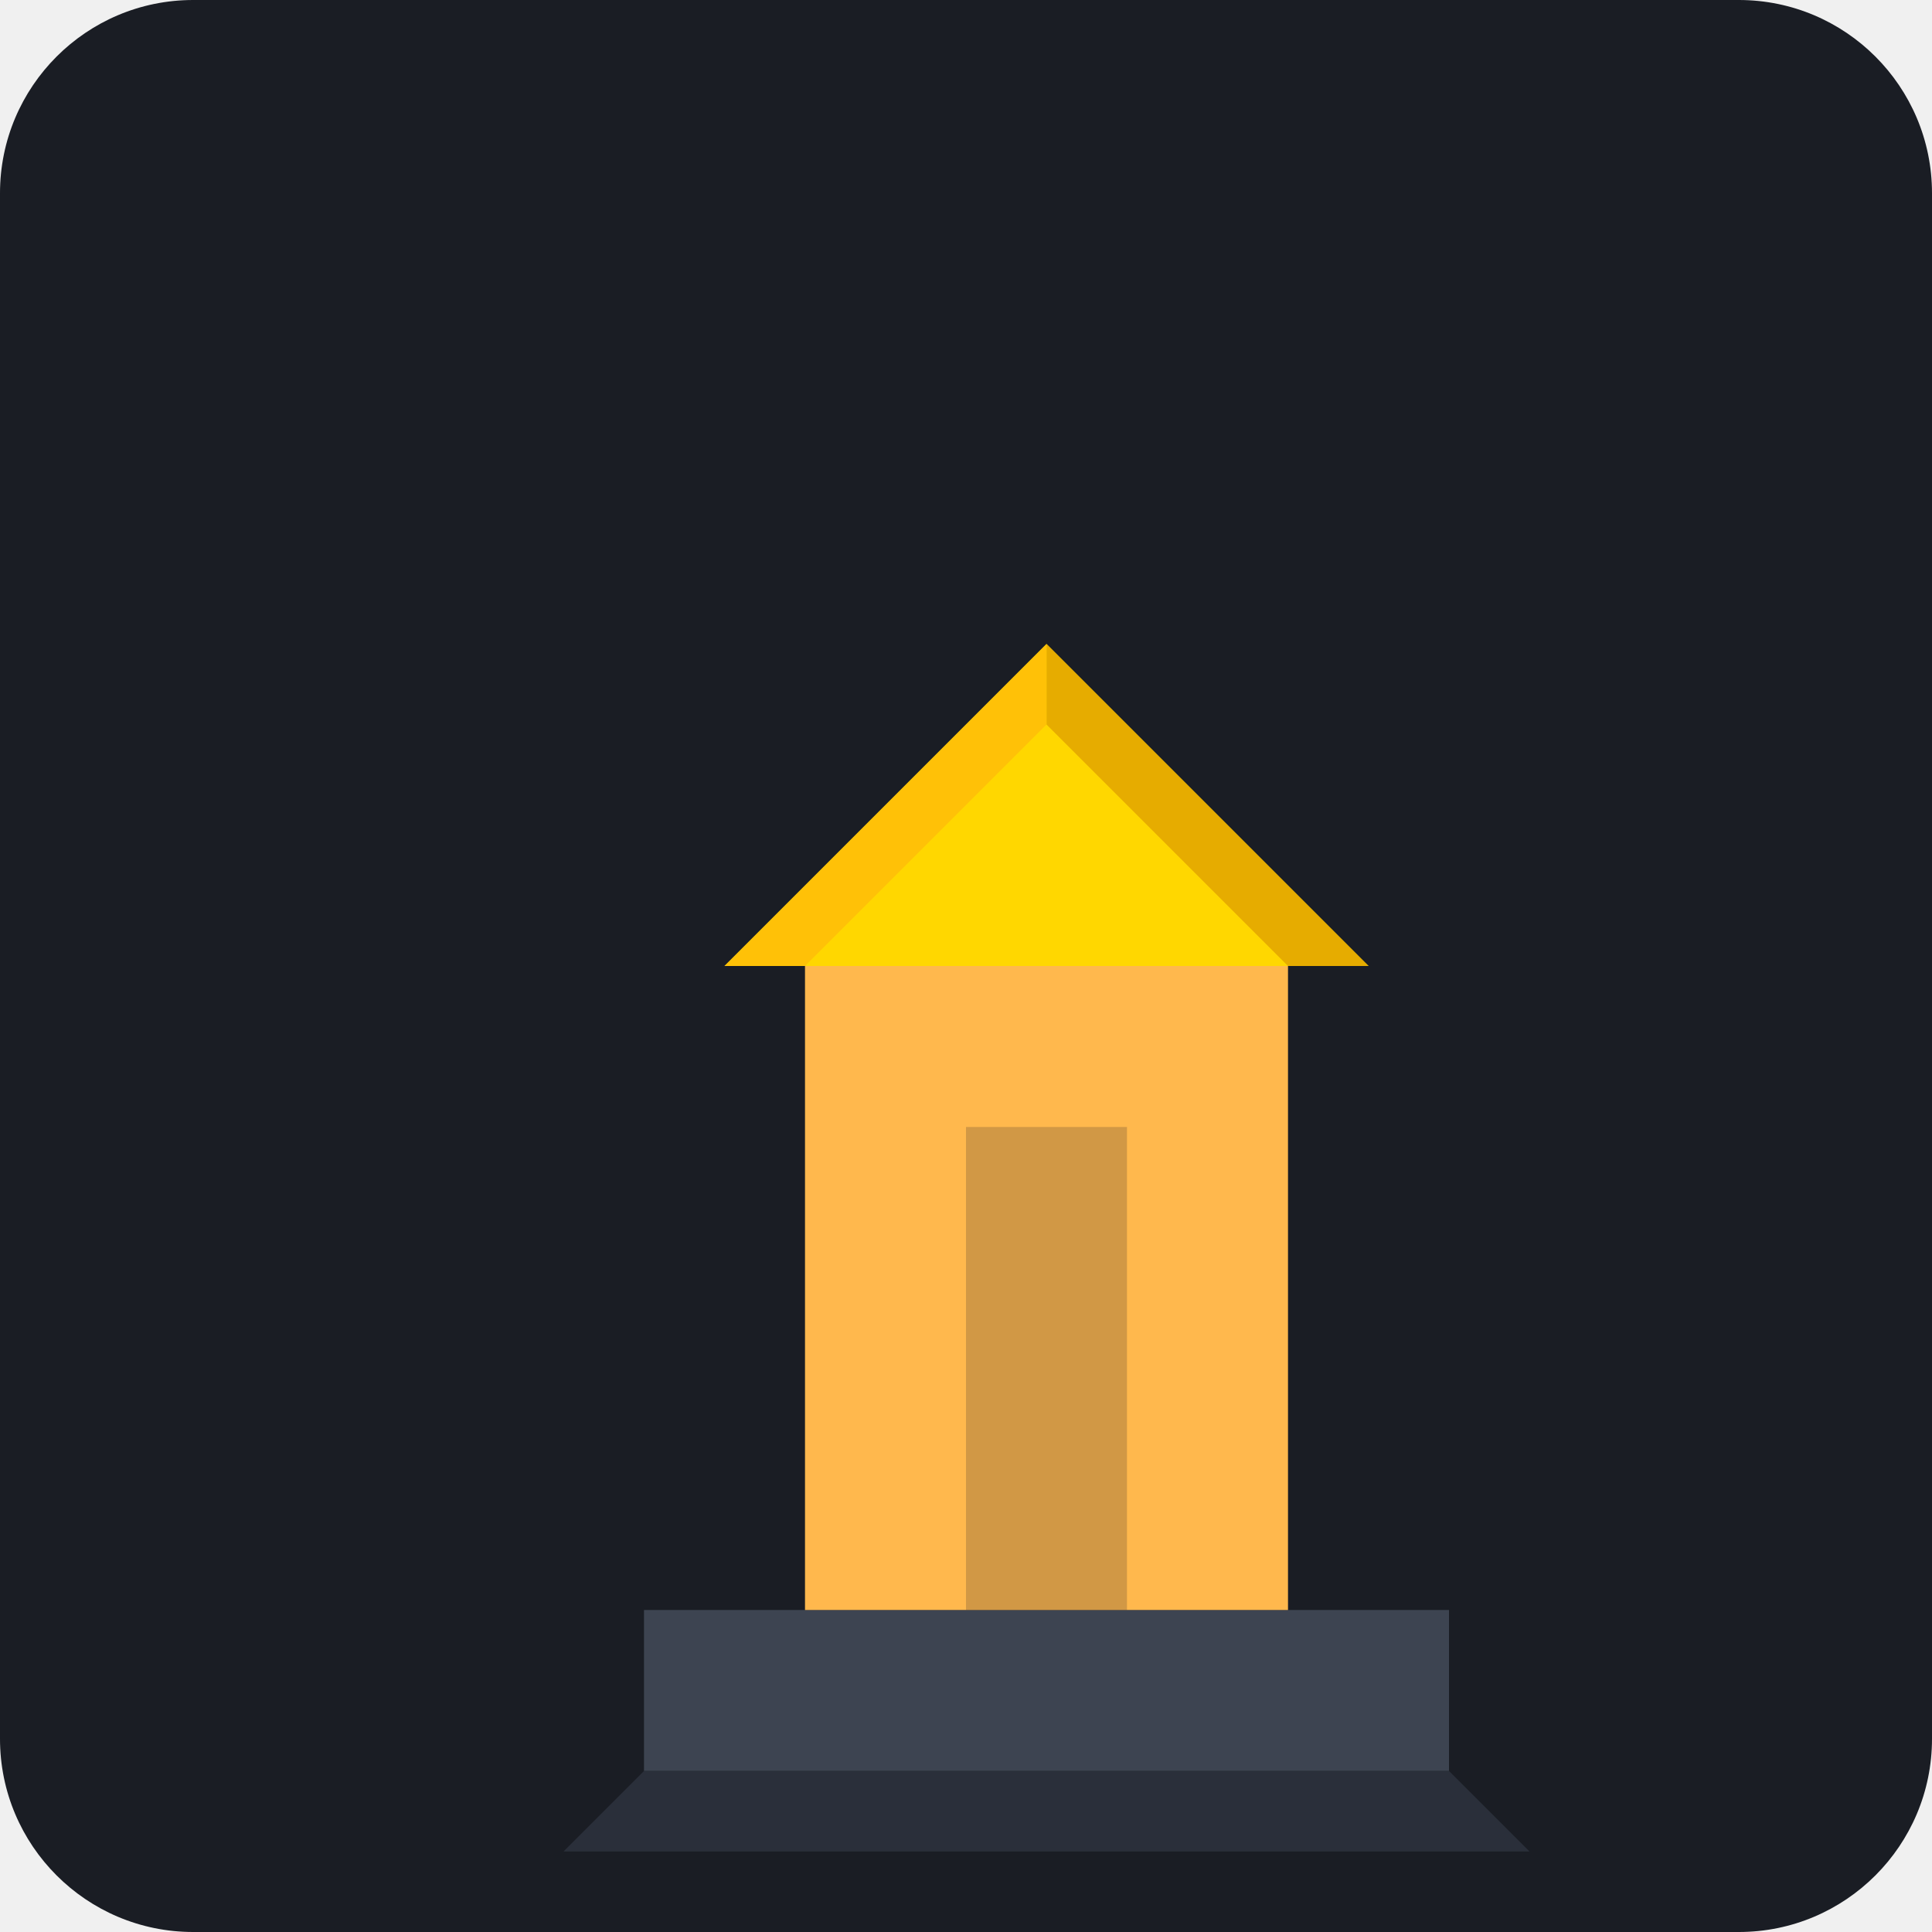
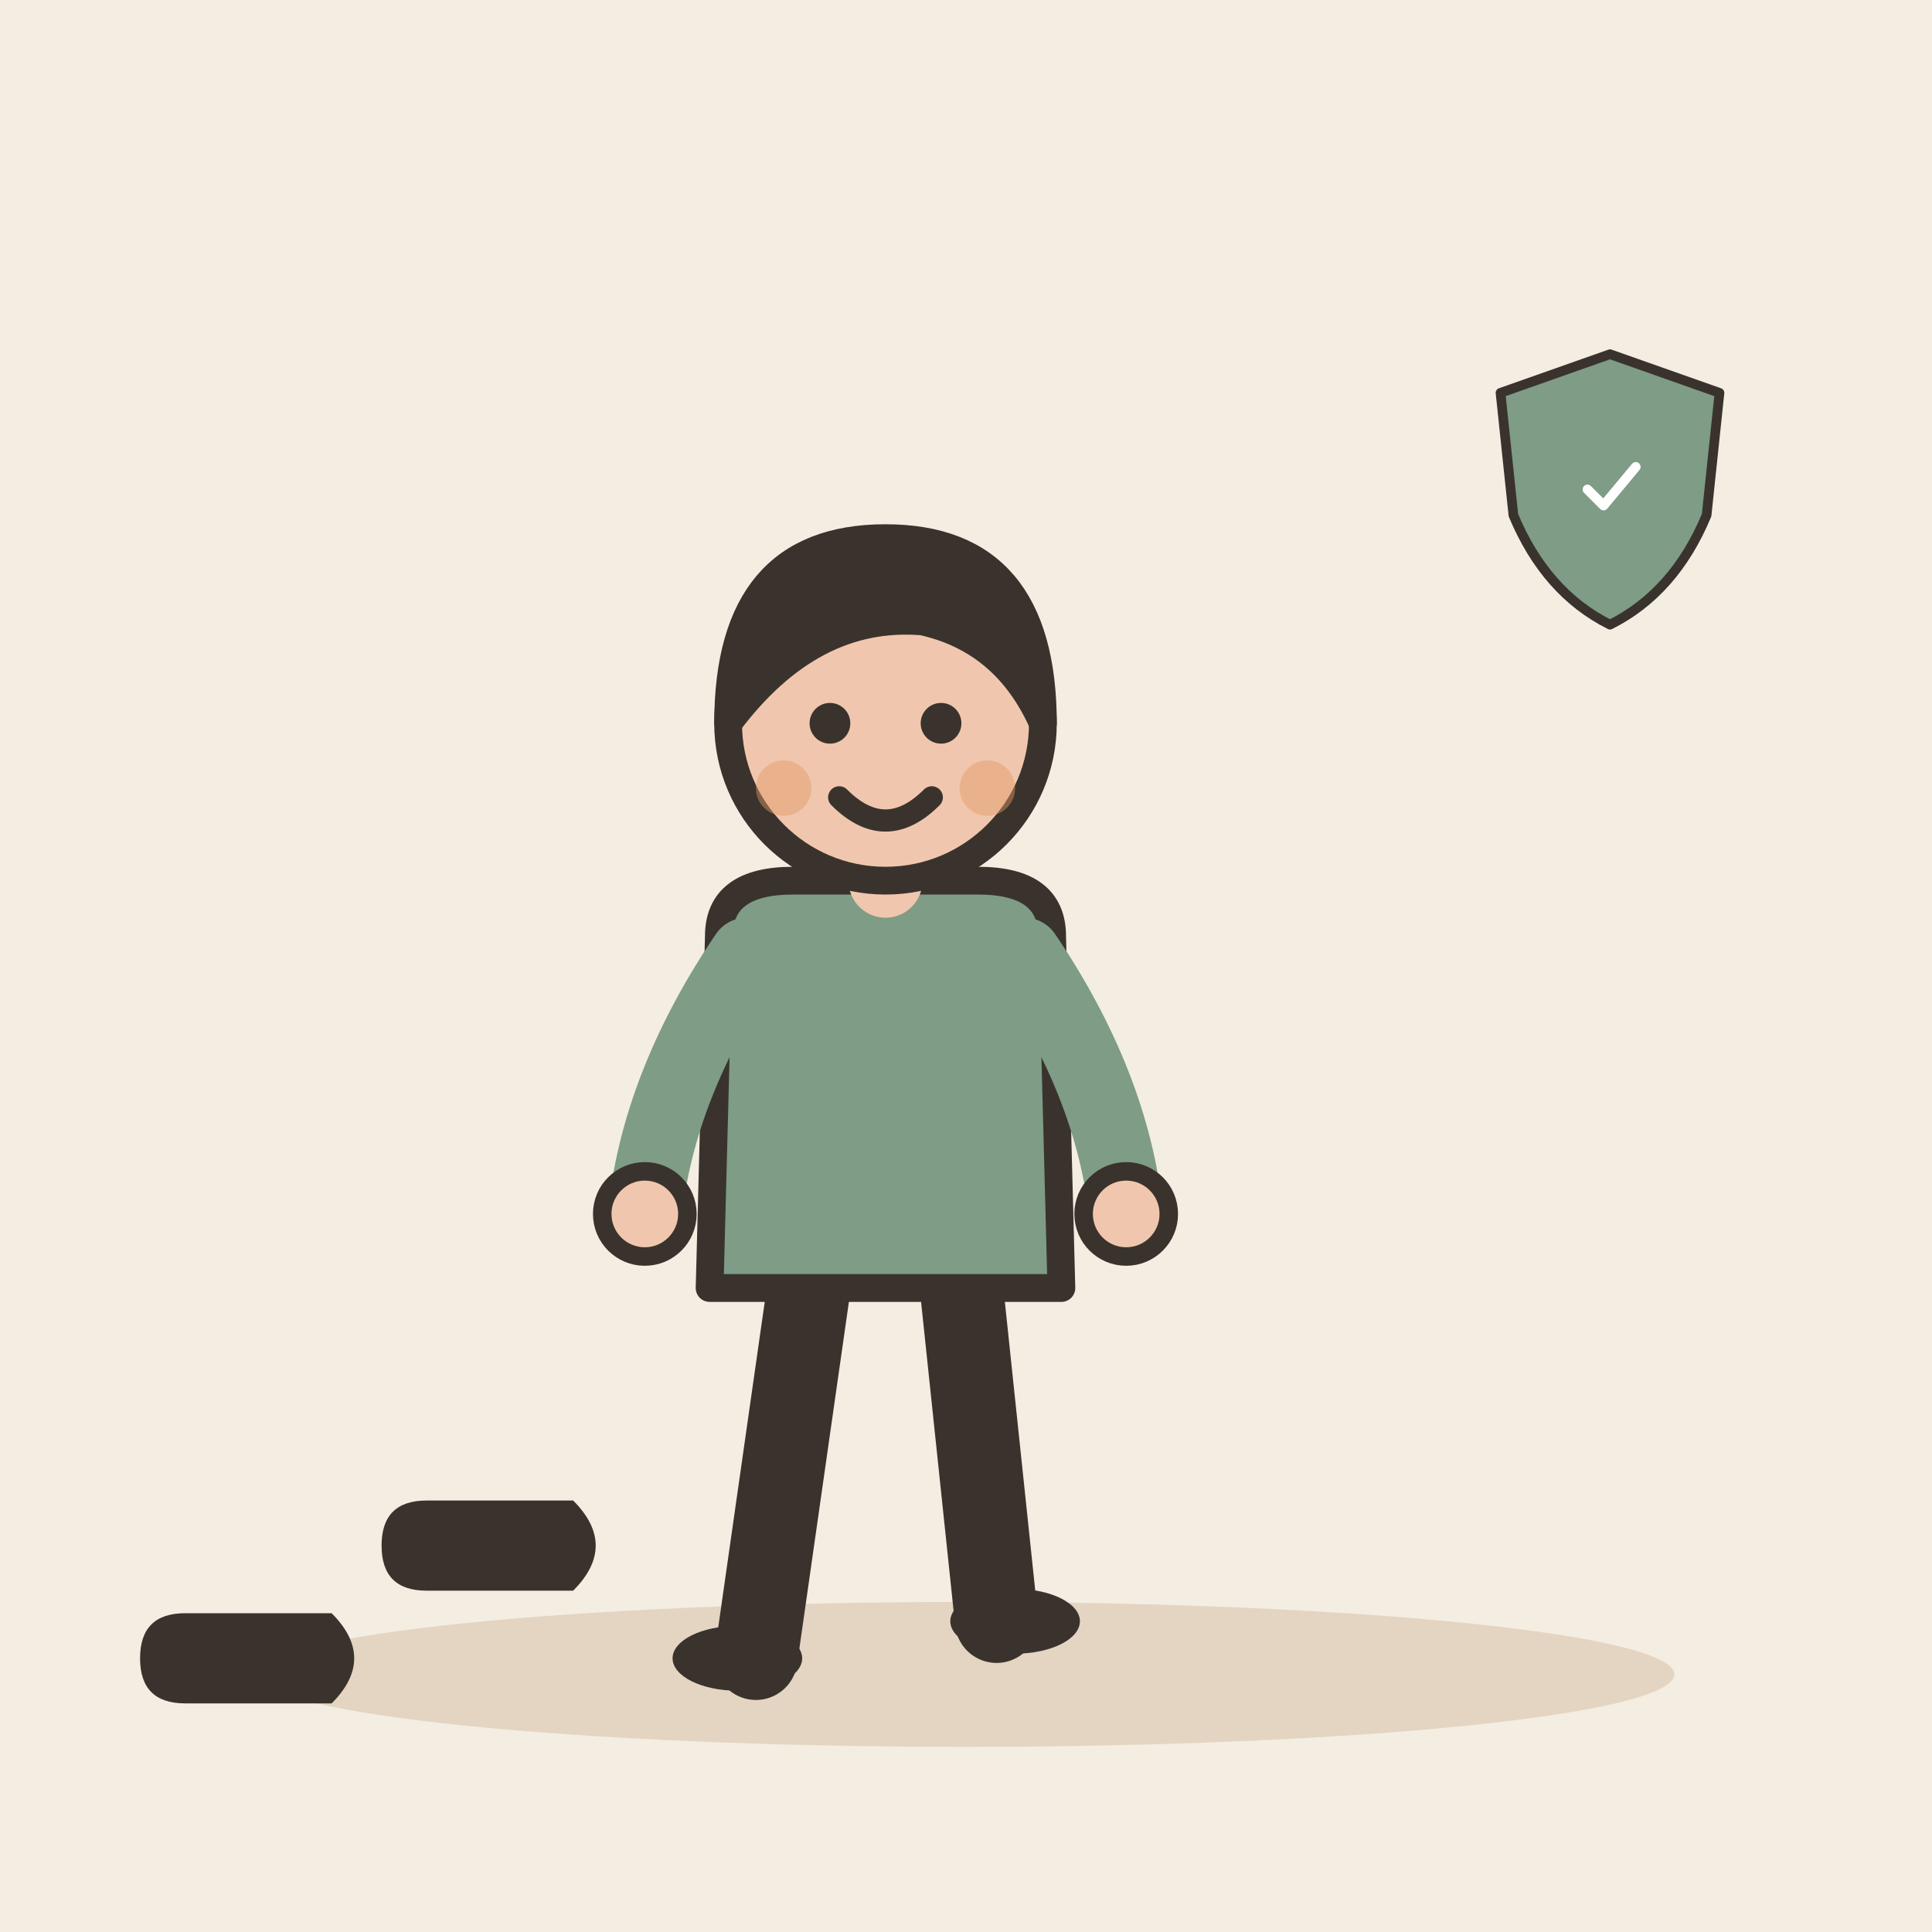
- <svg xmlns="http://www.w3.org/2000/svg" viewBox="0 0 240 240">
-   <rect width="240" height="240" rx="24" fill="#1A1D24" />
-   <g transform="translate(60, 60)">
-     <path d="M120 160L20 160L20 140L120 140Z" fill="#3D4451" />
-     <path d="M40 140L40 60L100 60L100 140Z" fill="#FFB84D" />
-     <path d="M60 140L60 80L80 80L80 140Z" fill="#1A1D24" fill-opacity="0.2" />
-     <path d="M30 60L70 20L110 60Z" fill="#FFD700" />
-     <path d="M70 20L110 60L100 60L70 30Z" fill="#E6AC00" />
-     <path d="M30 60L40 60L70 30L70 20Z" fill="#FFC107" />
-     <path d="M20 160L120 160L130 170L10 170Z" fill="#2A2F3A" />
+ <svg xmlns="http://www.w3.org/2000/svg" viewBox="0 0 240 240" data-style="editorial">
+   <rect width="240" height="240" fill="#F4EDE2" />
+   <ellipse cx="120" cy="208" rx="88" ry="9" fill="#E3D5C1" />
+   <g transform="translate(110 206) scale(1.15 1.15)">
+     <path d="M-8 -42L-14 0" stroke="#3A332D" stroke-width="9" stroke-linecap="round" fill="none" />
+     <path d="M8 -42L12 -4" stroke="#3A332D" stroke-width="9" stroke-linecap="round" fill="none" />
+     <ellipse cx="-16" cy="0" rx="7" ry="3.5" fill="#3A332D" />
+     <ellipse cx="14" cy="-4" rx="7" ry="3.5" fill="#3A332D" />
+     <path d="M-18 -78Q-18 -84 -10 -84L10 -84Q18 -84 18 -78L19 -40L-19 -40Z" fill="#7E9C86" stroke="#3A332D" stroke-width="3" stroke-linecap="round" stroke-linejoin="round" />
+     <path d="M-15 -76Q-24.5 -62 -26 -48" fill="none" stroke="#7E9C86" stroke-width="8" stroke-linecap="round" stroke-linejoin="round" />
+     <circle cx="-26" cy="-48" r="4.6" fill="#F0C7AE" stroke="#3A332D" stroke-linecap="round" stroke-linejoin="round" stroke-width="2" />
+     <path d="M15 -76Q24.5 -62 26 -48" fill="none" stroke="#7E9C86" stroke-width="8" stroke-linecap="round" stroke-linejoin="round" />
+     <circle cx="26" cy="-48" r="4.6" fill="#F0C7AE" stroke="#3A332D" stroke-linecap="round" stroke-linejoin="round" stroke-width="2" />
+     <path d="M0 -84L0 -88" stroke="#F0C7AE" stroke-width="8" stroke-linecap="round" fill="none" />
+     <circle cx="0" cy="-101" r="17" fill="#F0C7AE" stroke="#3A332D" stroke-width="3" stroke-linecap="round" stroke-linejoin="round" />
+     <path d="M-17 -101Q-17 -121 0 -121Q17 -121 17 -101Q13 -110 4 -112Q-8 -113 -17 -101Z" fill="#3A332D" stroke="#3A332D" stroke-width="3" stroke-linecap="round" stroke-linejoin="round" />
+     <circle cx="-6" cy="-101" r="2.2" fill="#3A332D" />
+     <circle cx="6" cy="-101" r="2.2" fill="#3A332D" />
+     <path d="M-5 -93Q0 -88 5 -93" fill="none" stroke="#3A332D" stroke-width="2.4" stroke-linecap="round" stroke-linejoin="round" />
+     <circle cx="-11" cy="-94" r="3" fill="#E39A62" opacity="0.45" />
+     <circle cx="11" cy="-94" r="3" fill="#E39A62" opacity="0.45" />
+   </g>
+   <g transform="translate(30 206) rotate(90) scale(0.7 0.7)">
+     <path d="M-8 -16Q0 -24 8 -16L8 10Q8 18 0 18Q-8 18 -8 10Z" fill="#3A332D" />
+   </g>
+   <g transform="translate(60 192) rotate(90) scale(0.7 0.7)">
+     <path d="M-8 -16Q0 -24 8 -16L8 10Q8 18 0 18Q-8 18 -8 10Z" fill="#3A332D" />
+   </g>
+   <g transform="translate(200 60) scale(0.4 0.4)">
+     <path d="M0 -40L34 -28L30 10Q20 34 0 44Q-20 34 -30 10L-34 -28Z" fill="#7E9C86" stroke="#3A332D" stroke-width="3" stroke-linecap="round" stroke-linejoin="round" />
+     <g transform="translate(0 2) scale(0.5 0.5)">
+       <path d="M-14 0l10 10l20 -24" fill="none" stroke="#FFFFFF" stroke-width="6" stroke-linecap="round" stroke-linejoin="round" />
+     </g>
  </g>
</svg>
